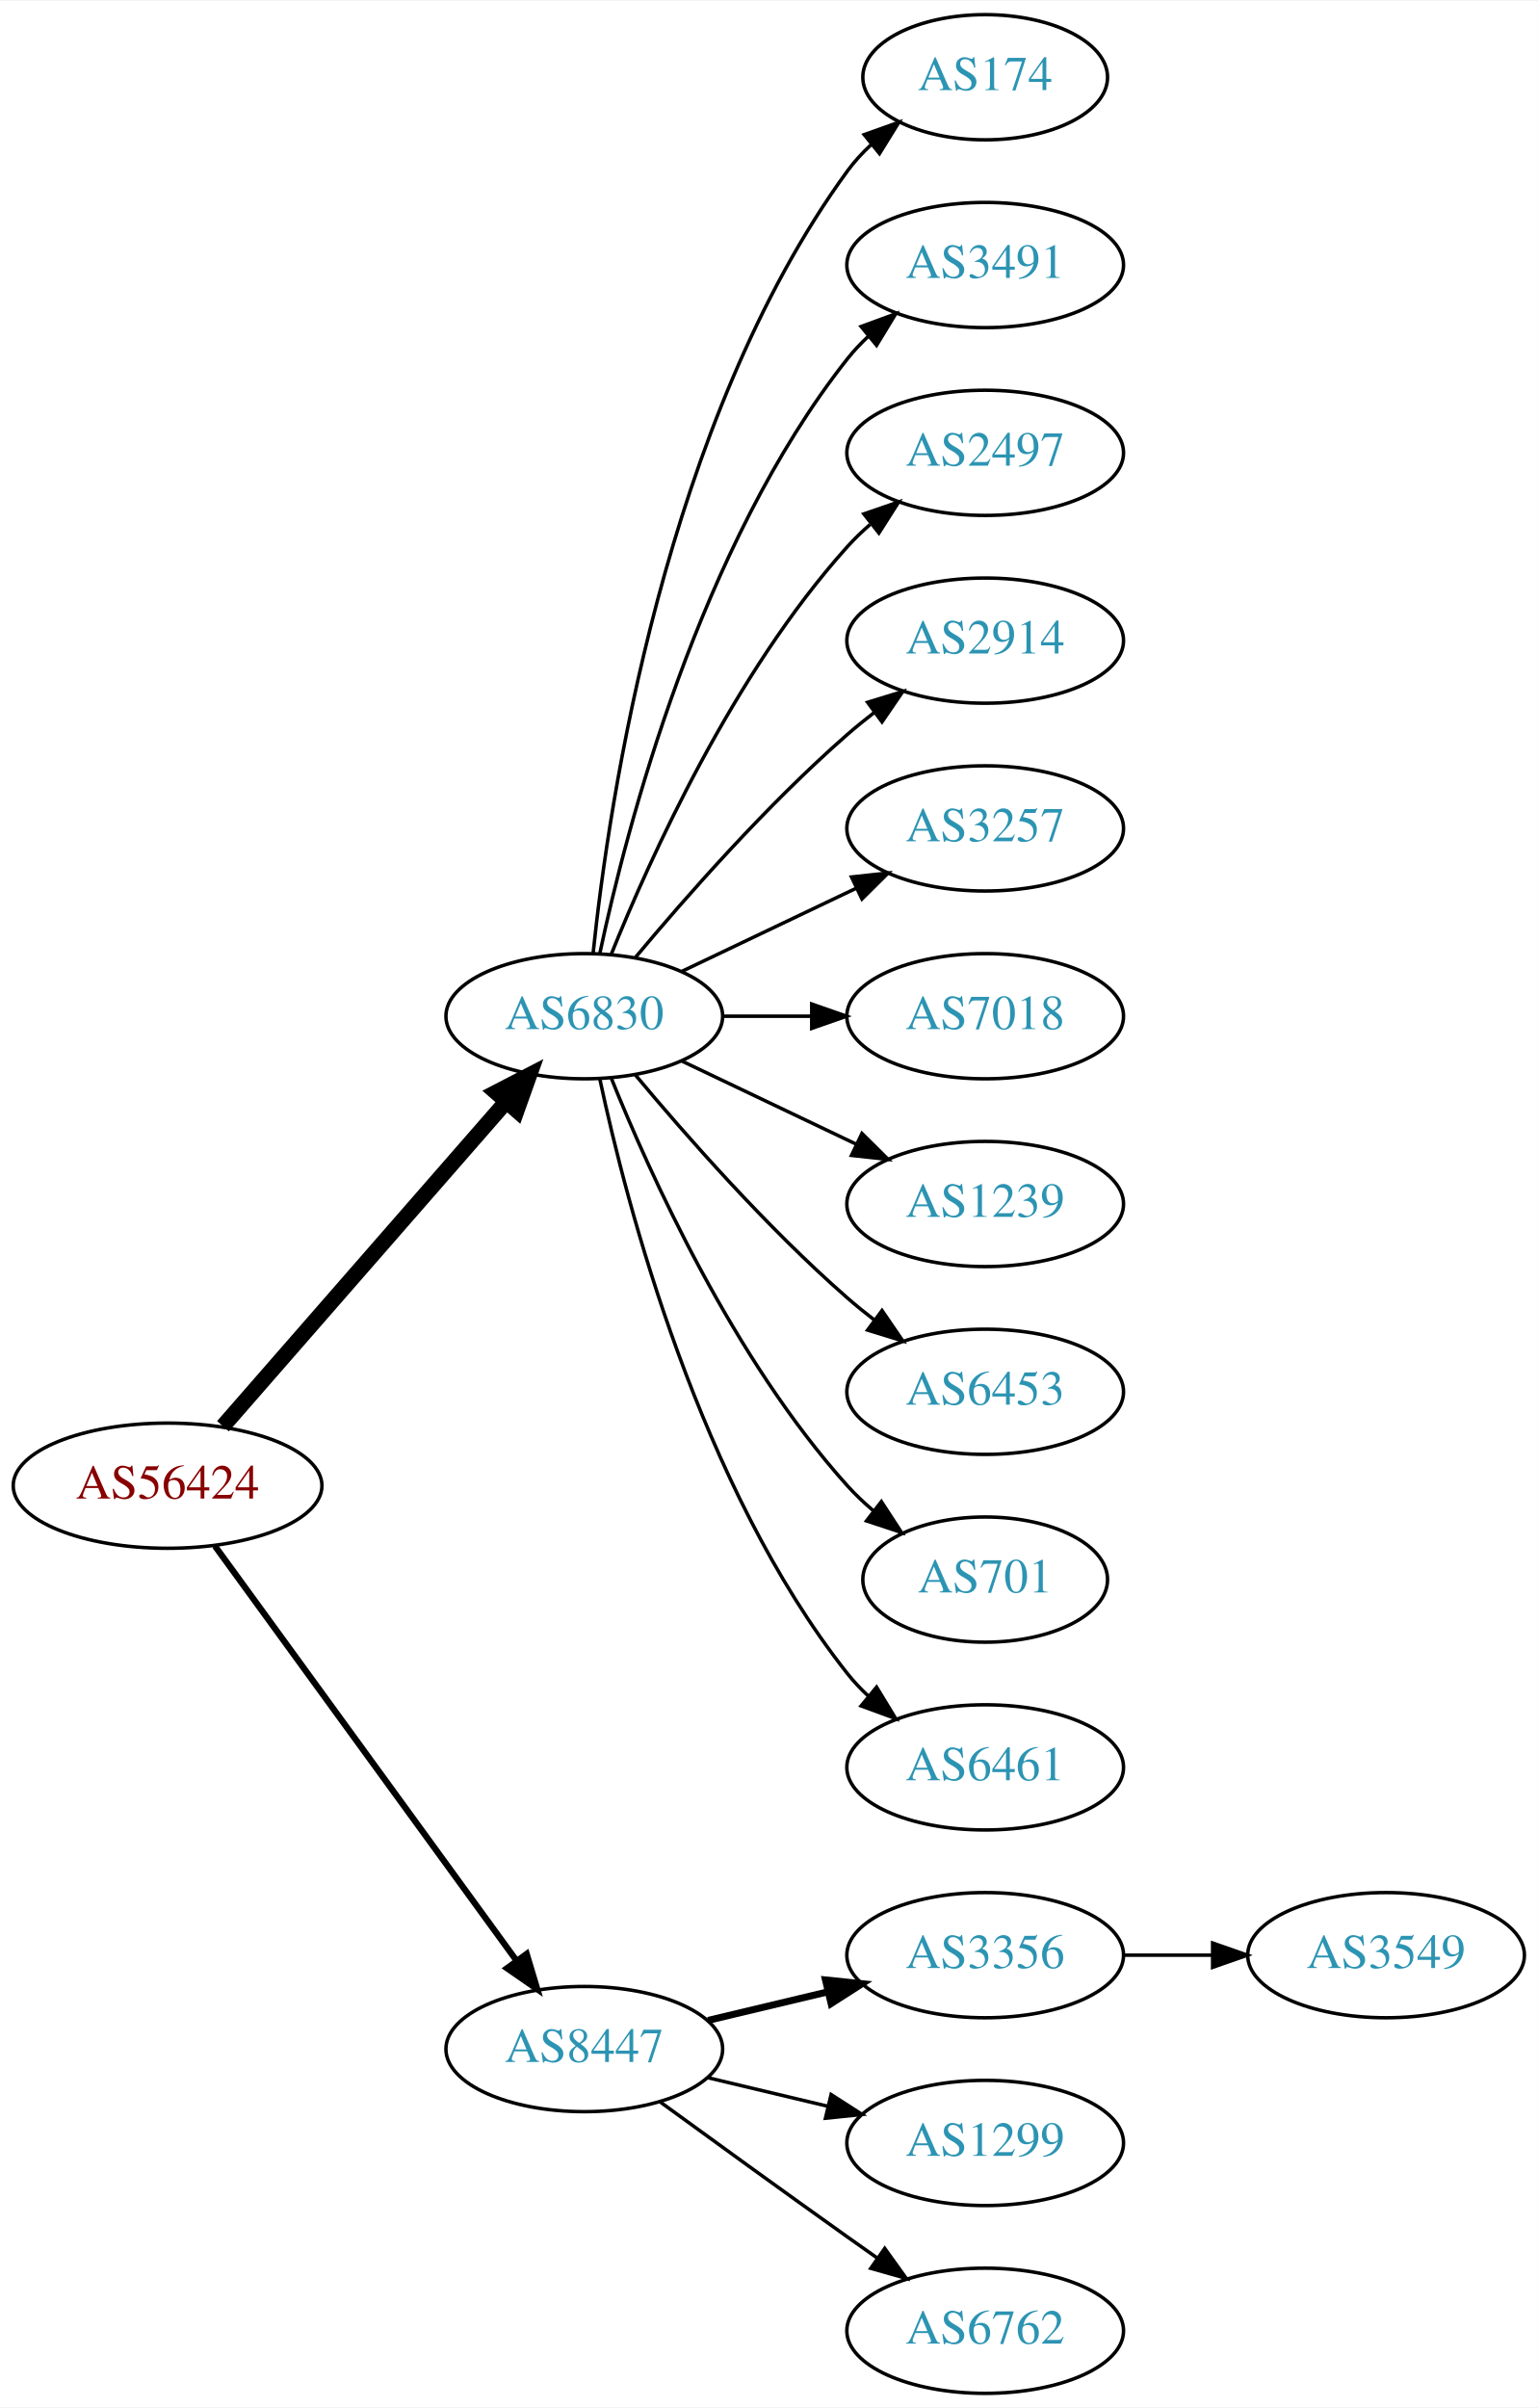
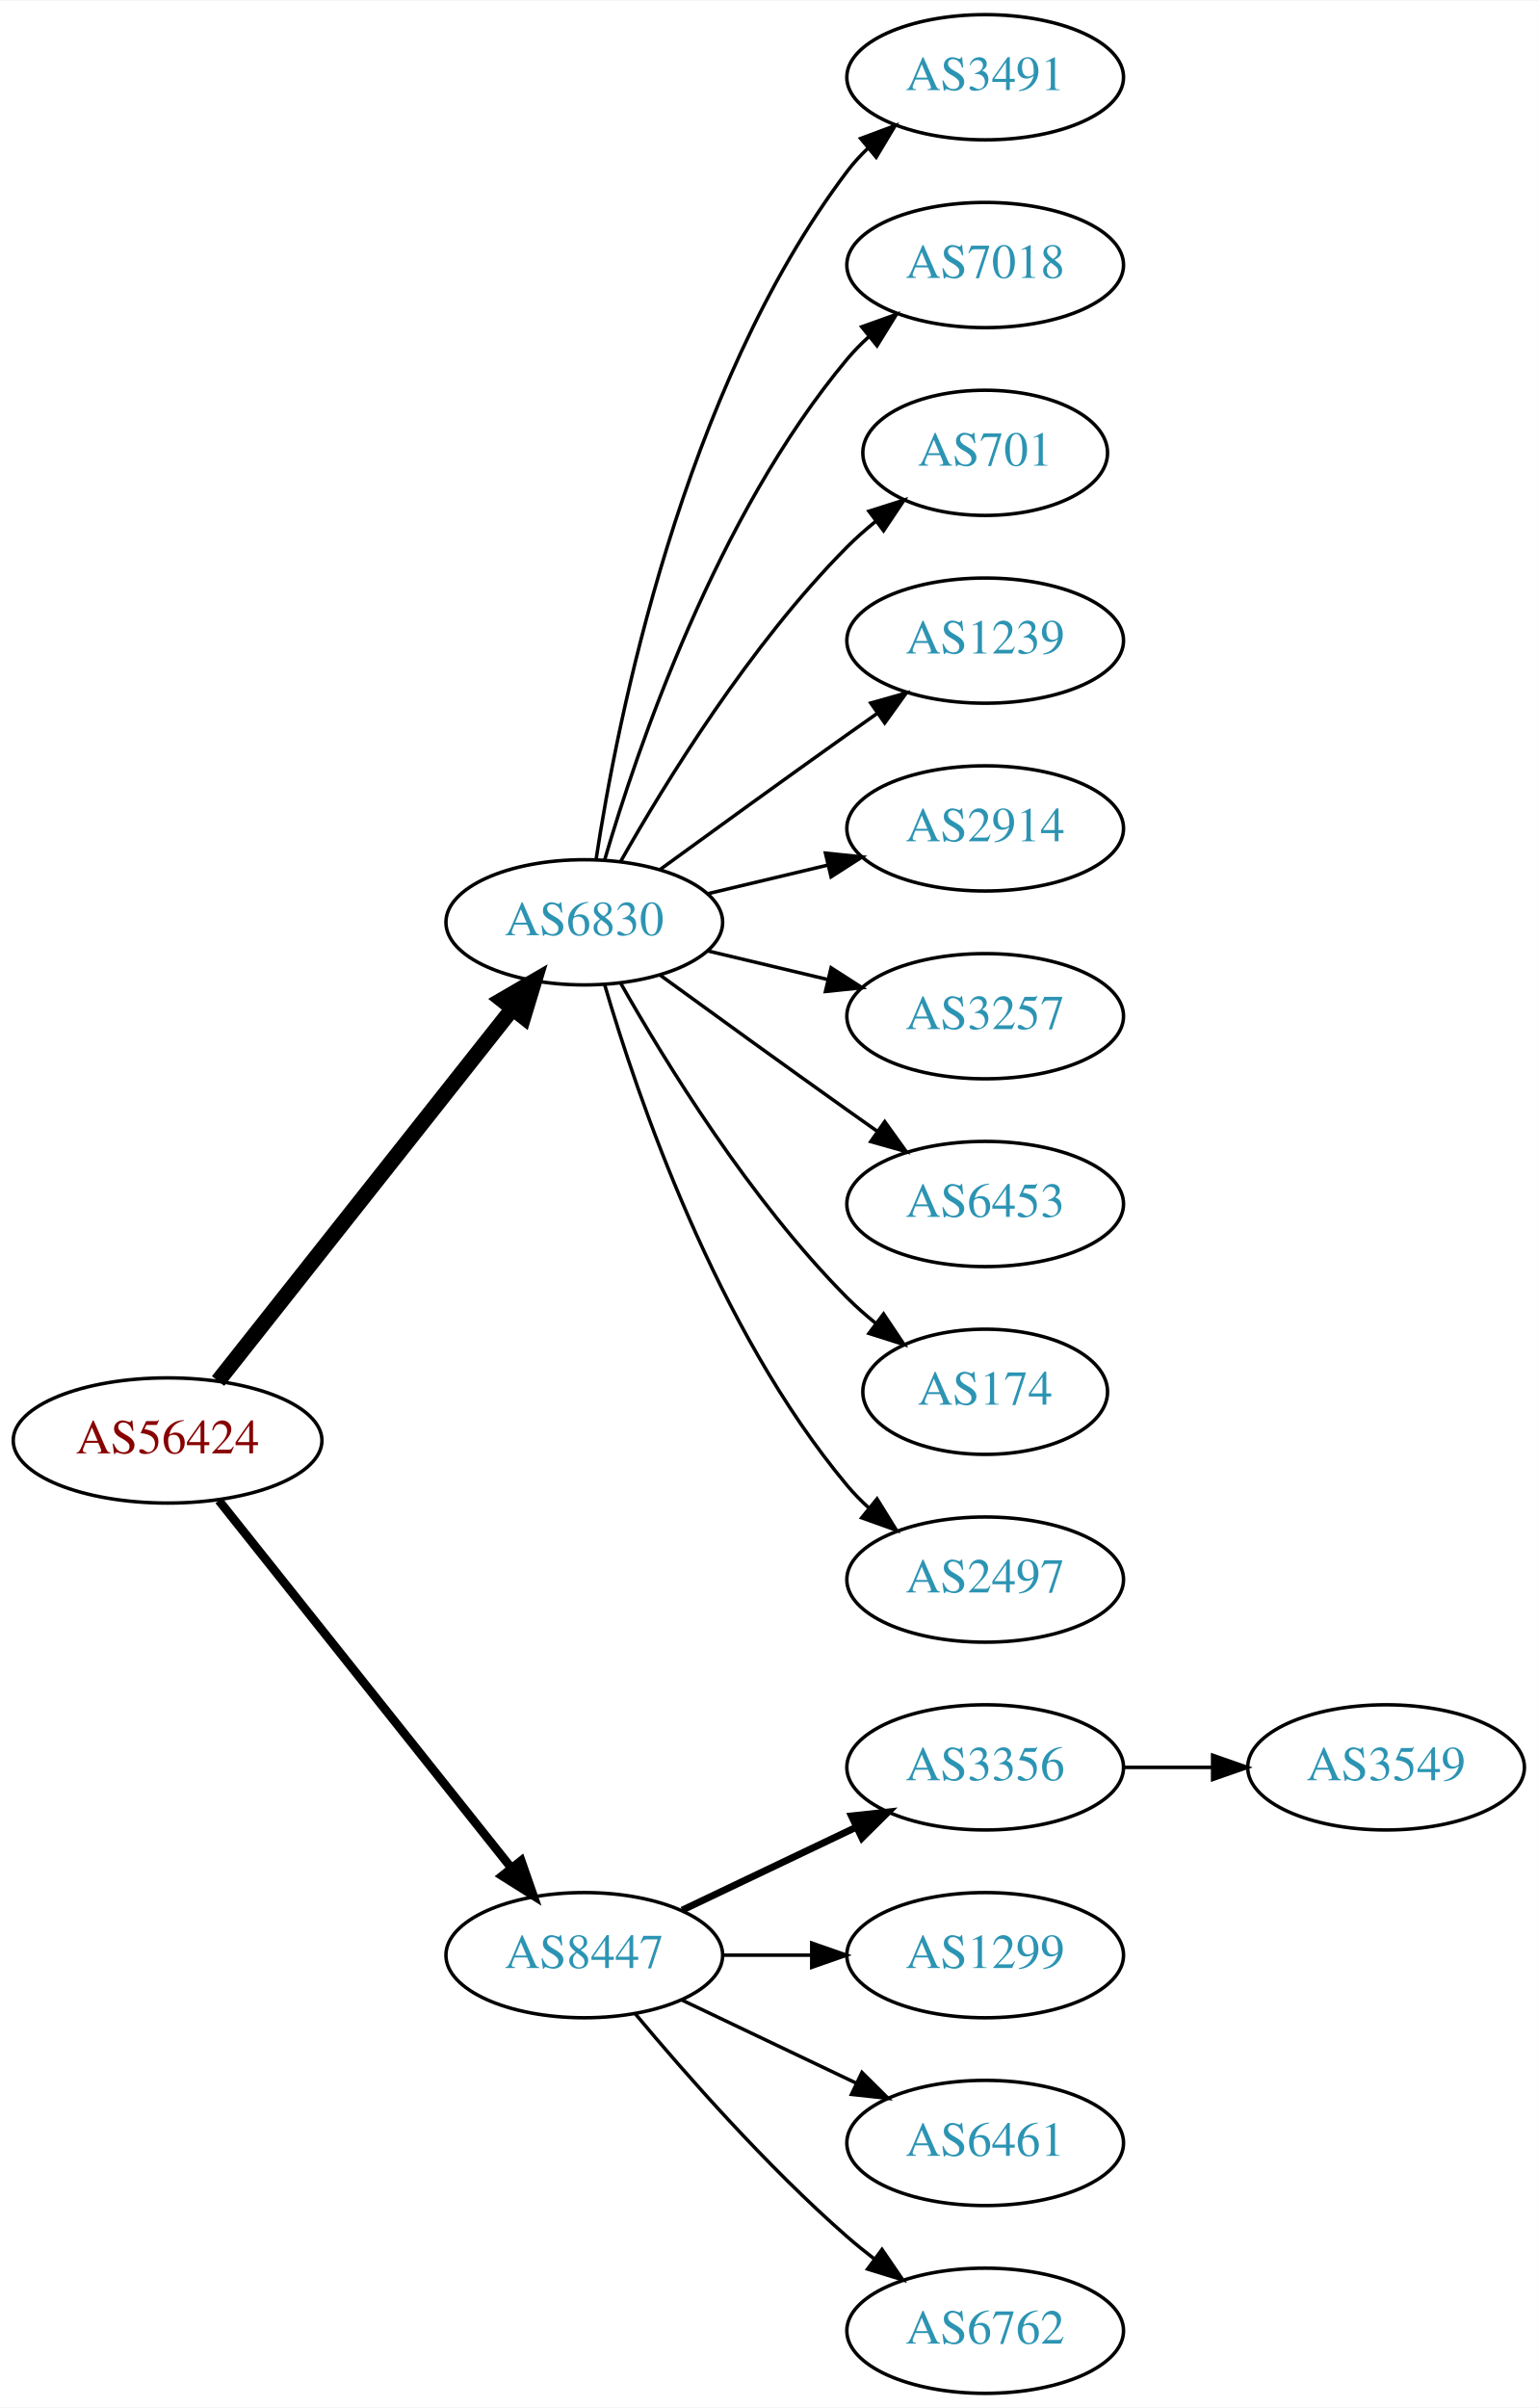
<svg xmlns="http://www.w3.org/2000/svg" xmlns:xlink="http://www.w3.org/1999/xlink" width="442pt" height="692pt" viewBox="0.00 0.00 442.27 692.00">
  <g id="graph0" class="graph" transform="scale(1 1) rotate(0) translate(4 688)">
    <polygon fill="white" stroke="none" points="-4,4 -4,-688 438.271,-688 438.271,4 -4,4" />
    <g id="node1" class="node">
      <g id="a_node1">
        <a xlink:href="/asn/56424" xlink:title="AS56424 ~ TYROLIT-AT-AS [AT]">
-           <ellipse fill="#ffffff" stroke="black" cx="44.196" cy="-261" rx="44.393" ry="18" />
-           <text text-anchor="middle" x="44.196" y="-257.3" font-family="Times,serif" font-size="14.00" fill="#880000">AS56424</text>
+           <ellipse fill="#ffffff" stroke="black" cx="44.196" cy="-274" rx="44.393" ry="18" />
+           <text text-anchor="middle" x="44.196" y="-270.3" font-family="Times,serif" font-size="14.00" fill="#880000">AS56424</text>
        </a>
      </g>
    </g>
    <g id="node2" class="node">
      <g id="a_node2">
        <a xlink:href="/asn/6830" xlink:title="AS6830 ~ LibertyGlobal [AT]">
-           <ellipse fill="#ffffff" stroke="black" cx="164.039" cy="-396" rx="39.794" ry="18" />
-           <text text-anchor="middle" x="164.039" y="-392.3" font-family="Times,serif" font-size="14.00" fill="#2c94b3">AS6830</text>
+           <ellipse fill="#ffffff" stroke="black" cx="164.039" cy="-423" rx="39.794" ry="18" />
+           <text text-anchor="middle" x="164.039" y="-419.3" font-family="Times,serif" font-size="14.00" fill="#2c94b3">AS6830</text>
        </a>
      </g>
    </g>
    <g id="edge1" class="edge">
-       <path fill="none" stroke="black" stroke-width="4.5" d="M60.121,-278.098C80.663,-301.631 117.782,-344.155 141.379,-371.187" />
-       <polygon fill="black" stroke="black" stroke-width="4.5" points="138.692,-374.097 148.235,-379.041 144.625,-368.918 138.692,-374.097" />
+       <path fill="none" stroke="black" stroke-width="4.5" d="M58.714,-291.092C79.492,-317.364 119.383,-367.802 143.365,-398.125" />
+       <polygon fill="black" stroke="black" stroke-width="4.5" points="140.387,-400.706 149.678,-406.107 146.563,-395.821 140.387,-400.706" />
    </g>
    <g id="node3" class="node">
      <g id="a_node3">
        <a xlink:href="/asn/8447" xlink:title="AS8447 ~ A1 Telekom Austria AG [AT]">
-           <ellipse fill="#ffffff" stroke="black" cx="164.039" cy="-99" rx="39.794" ry="18" />
-           <text text-anchor="middle" x="164.039" y="-95.3" font-family="Times,serif" font-size="14.00" fill="#2c94b3">AS8447</text>
+           <ellipse fill="#ffffff" stroke="black" cx="164.039" cy="-126" rx="39.794" ry="18" />
+           <text text-anchor="middle" x="164.039" y="-122.3" font-family="Times,serif" font-size="14.00" fill="#2c94b3">AS8447</text>
        </a>
      </g>
    </g>
    <g id="edge2" class="edge">
-       <path fill="none" stroke="black" stroke-width="1.8" d="M57.807,-243.663C78.628,-215.04 120.29,-157.767 144.479,-124.514" />
-       <polygon fill="black" stroke="black" stroke-width="1.8" points="147.466,-126.358 150.518,-116.212 141.805,-122.24 147.466,-126.358" />
+       <path fill="none" stroke="black" stroke-width="2.5" d="M58.945,-256.733C79.7,-230.666 119.146,-181.126 143.07,-151.079" />
+       <polygon fill="black" stroke="black" stroke-width="2.5" points="145.887,-153.16 149.378,-143.157 140.41,-148.8 145.887,-153.16" />
    </g>
    <g id="node4" class="node">
      <g id="a_node4">
-         <a xlink:href="/asn/174" xlink:title="AS174 ~ Cogent Communications [US]">
-           <ellipse fill="#ffffff" stroke="black" cx="279.332" cy="-666" rx="35.194" ry="18" />
-           <text text-anchor="middle" x="279.332" y="-662.3" font-family="Times,serif" font-size="14.00" fill="#2c94b3">AS174</text>
+         <a xlink:href="/asn/3491" xlink:title="AS3491 ~ PCCW Global, Inc. [US]">
+           <ellipse fill="#ffffff" stroke="black" cx="279.332" cy="-666" rx="39.794" ry="18" />
+           <text text-anchor="middle" x="279.332" y="-662.3" font-family="Times,serif" font-size="14.00" fill="#2c94b3">AS3491</text>
        </a>
      </g>
    </g>
    <g id="edge3" class="edge">
-       <path fill="none" stroke="black" d="M166.595,-414.256C171.066,-457.303 187.199,-566.94 239.685,-639 241.661,-641.712 243.995,-644.249 246.522,-646.595" />
-       <polygon fill="black" stroke="black" points="244.539,-649.493 254.517,-653.055 248.938,-644.048 244.539,-649.493" />
+       <path fill="none" stroke="black" d="M167.415,-440.986C173.389,-480.422 192.1,-575.995 239.685,-639 241.442,-641.327 243.459,-643.529 245.629,-645.596" />
+       <polygon fill="black" stroke="black" points="243.513,-648.389 253.441,-652.088 247.987,-643.005 243.513,-648.389" />
    </g>
    <g id="node5" class="node">
      <g id="a_node5">
-         <a xlink:href="/asn/3491" xlink:title="AS3491 ~ PCCW Global, Inc. [US]">
+         <a xlink:href="/asn/7018" xlink:title="AS7018 ~ AT&amp;T Services, Inc. [US]">
          <ellipse fill="#ffffff" stroke="black" cx="279.332" cy="-612" rx="39.794" ry="18" />
-           <text text-anchor="middle" x="279.332" y="-608.3" font-family="Times,serif" font-size="14.00" fill="#2c94b3">AS3491</text>
+           <text text-anchor="middle" x="279.332" y="-608.3" font-family="Times,serif" font-size="14.00" fill="#2c94b3">AS7018</text>
        </a>
      </g>
    </g>
    <g id="edge4" class="edge">
-       <path fill="none" stroke="black" d="M168.529,-414.16C176.16,-450.03 197.152,-531.155 239.685,-585 241.493,-587.288 243.545,-589.462 245.74,-591.51" />
-       <polygon fill="black" stroke="black" points="243.651,-594.323 253.6,-597.966 248.094,-588.914 243.651,-594.323" />
+       <path fill="none" stroke="black" d="M169.913,-441.002C179.227,-472.844 202.043,-539.981 239.685,-585 241.555,-587.237 243.654,-589.374 245.88,-591.396" />
+       <polygon fill="black" stroke="black" points="243.823,-594.234 253.799,-597.804 248.227,-588.793 243.823,-594.234" />
    </g>
    <g id="node6" class="node">
      <g id="a_node6">
-         <a xlink:href="/asn/2497" xlink:title="AS2497 ~ Internet Initiative Japan Inc. [JP]">
-           <ellipse fill="#ffffff" stroke="black" cx="279.332" cy="-558" rx="39.794" ry="18" />
-           <text text-anchor="middle" x="279.332" y="-554.3" font-family="Times,serif" font-size="14.00" fill="#2c94b3">AS2497</text>
+         <a xlink:href="/asn/701" xlink:title="AS701 ~ UUNET [US]">
+           <ellipse fill="#ffffff" stroke="black" cx="279.332" cy="-558" rx="35.194" ry="18" />
+           <text text-anchor="middle" x="279.332" y="-554.3" font-family="Times,serif" font-size="14.00" fill="#2c94b3">AS701</text>
        </a>
      </g>
    </g>
    <g id="edge5" class="edge">
-       <path fill="none" stroke="black" d="M171.786,-413.787C182.837,-441.243 206.891,-494.578 239.685,-531 241.688,-533.224 243.906,-535.363 246.239,-537.397" />
-       <polygon fill="black" stroke="black" points="244.437,-540.433 254.458,-543.873 248.769,-534.935 244.437,-540.433" />
+       <path fill="none" stroke="black" d="M174.498,-440.49C187.28,-463.096 211.712,-502.886 239.685,-531 242.185,-533.513 244.946,-535.949 247.807,-538.261" />
+       <polygon fill="black" stroke="black" points="245.905,-541.21 256.004,-544.413 250.108,-535.611 245.905,-541.21" />
    </g>
    <g id="node7" class="node">
      <g id="a_node7">
-         <a xlink:href="/asn/2914" xlink:title="AS2914 ~ NTT America, Inc. [US]">
+         <a xlink:href="/asn/1239" xlink:title="AS1239 ~ Sprint [US]">
          <ellipse fill="#ffffff" stroke="black" cx="279.332" cy="-504" rx="39.794" ry="18" />
-           <text text-anchor="middle" x="279.332" y="-500.3" font-family="Times,serif" font-size="14.00" fill="#2c94b3">AS2914</text>
+           <text text-anchor="middle" x="279.332" y="-500.3" font-family="Times,serif" font-size="14.00" fill="#2c94b3">AS1239</text>
        </a>
      </g>
    </g>
    <g id="edge6" class="edge">
-       <path fill="none" stroke="black" d="M178.669,-412.817C192.951,-429.929 216.498,-456.745 239.685,-477 242.151,-479.154 244.789,-481.294 247.487,-483.372" />
-       <polygon fill="black" stroke="black" points="245.512,-486.264 255.641,-489.37 249.66,-480.625 245.512,-486.264" />
+       <path fill="none" stroke="black" d="M185.887,-438.222C200.821,-449.091 221.435,-464.025 239.685,-477 242.506,-479.005 245.449,-481.085 248.397,-483.159" />
+       <polygon fill="black" stroke="black" points="246.424,-486.05 256.621,-488.926 250.443,-480.319 246.424,-486.05" />
    </g>
    <g id="node8" class="node">
      <g id="a_node8">
-         <a xlink:href="/asn/3257" xlink:title="AS3257 ~ GTT [DE]">
+         <a xlink:href="/asn/2914" xlink:title="AS2914 ~ NTT America, Inc. [US]">
          <ellipse fill="#ffffff" stroke="black" cx="279.332" cy="-450" rx="39.794" ry="18" />
-           <text text-anchor="middle" x="279.332" y="-446.3" font-family="Times,serif" font-size="14.00" fill="#2c94b3">AS3257</text>
+           <text text-anchor="middle" x="279.332" y="-446.3" font-family="Times,serif" font-size="14.00" fill="#2c94b3">AS2914</text>
        </a>
      </g>
    </g>
    <g id="edge7" class="edge">
-       <path fill="none" stroke="black" d="M192.175,-408.934C207.169,-416.081 225.99,-425.052 242.213,-432.785" />
-       <polygon fill="black" stroke="black" points="240.884,-436.028 251.417,-437.171 243.895,-429.709 240.884,-436.028" />
+       <path fill="none" stroke="black" d="M199.646,-431.248C210.517,-433.838 222.671,-436.735 234.114,-439.462" />
+       <polygon fill="black" stroke="black" points="233.397,-442.889 243.936,-441.803 235.02,-436.08 233.397,-442.889" />
    </g>
    <g id="node9" class="node">
      <g id="a_node9">
-         <a xlink:href="/asn/7018" xlink:title="AS7018 ~ AT&amp;T Services, Inc. [US]">
+         <a xlink:href="/asn/3257" xlink:title="AS3257 ~ GTT [DE]">
          <ellipse fill="#ffffff" stroke="black" cx="279.332" cy="-396" rx="39.794" ry="18" />
-           <text text-anchor="middle" x="279.332" y="-392.3" font-family="Times,serif" font-size="14.00" fill="#2c94b3">AS7018</text>
+           <text text-anchor="middle" x="279.332" y="-392.3" font-family="Times,serif" font-size="14.00" fill="#2c94b3">AS3257</text>
        </a>
      </g>
    </g>
    <g id="edge8" class="edge">
-       <path fill="none" stroke="black" d="M203.711,-396C211.914,-396 220.678,-396 229.21,-396" />
-       <polygon fill="black" stroke="black" points="229.449,-399.5 239.449,-396 229.449,-392.5 229.449,-399.5" />
+       <path fill="none" stroke="black" d="M199.646,-414.752C210.517,-412.162 222.671,-409.265 234.114,-406.538" />
+       <polygon fill="black" stroke="black" points="235.02,-409.92 243.936,-404.197 233.397,-403.111 235.02,-409.92" />
    </g>
    <g id="node10" class="node">
      <g id="a_node10">
-         <a xlink:href="/asn/1239" xlink:title="AS1239 ~ Sprint [US]">
+         <a xlink:href="/asn/6453" xlink:title="AS6453 ~ TATA COMMUNICATIONS (AMERICA) INC [US]">
          <ellipse fill="#ffffff" stroke="black" cx="279.332" cy="-342" rx="39.794" ry="18" />
-           <text text-anchor="middle" x="279.332" y="-338.3" font-family="Times,serif" font-size="14.00" fill="#2c94b3">AS1239</text>
+           <text text-anchor="middle" x="279.332" y="-338.3" font-family="Times,serif" font-size="14.00" fill="#2c94b3">AS6453</text>
        </a>
      </g>
    </g>
    <g id="edge9" class="edge">
-       <path fill="none" stroke="black" d="M192.175,-383.066C207.169,-375.919 225.99,-366.948 242.213,-359.215" />
-       <polygon fill="black" stroke="black" points="243.895,-362.291 251.417,-354.829 240.884,-355.972 243.895,-362.291" />
+       <path fill="none" stroke="black" d="M185.887,-407.778C200.821,-396.909 221.435,-381.975 239.685,-369 242.506,-366.995 245.449,-364.915 248.397,-362.841" />
+       <polygon fill="black" stroke="black" points="250.443,-365.681 256.621,-357.074 246.424,-359.95 250.443,-365.681" />
    </g>
    <g id="node11" class="node">
      <g id="a_node11">
-         <a xlink:href="/asn/6453" xlink:title="AS6453 ~ TATA COMMUNICATIONS (AMERICA) INC [US]">
-           <ellipse fill="#ffffff" stroke="black" cx="279.332" cy="-288" rx="39.794" ry="18" />
-           <text text-anchor="middle" x="279.332" y="-284.3" font-family="Times,serif" font-size="14.00" fill="#2c94b3">AS6453</text>
+         <a xlink:href="/asn/174" xlink:title="AS174 ~ Cogent Communications [US]">
+           <ellipse fill="#ffffff" stroke="black" cx="279.332" cy="-288" rx="35.194" ry="18" />
+           <text text-anchor="middle" x="279.332" y="-284.3" font-family="Times,serif" font-size="14.00" fill="#2c94b3">AS174</text>
        </a>
      </g>
    </g>
    <g id="edge10" class="edge">
-       <path fill="none" stroke="black" d="M178.669,-379.183C192.951,-362.071 216.498,-335.255 239.685,-315 242.151,-312.846 244.789,-310.706 247.487,-308.628" />
-       <polygon fill="black" stroke="black" points="249.66,-311.375 255.641,-302.63 245.512,-305.736 249.66,-311.375" />
+       <path fill="none" stroke="black" d="M174.498,-405.51C187.28,-382.904 211.712,-343.114 239.685,-315 242.185,-312.487 244.946,-310.051 247.807,-307.739" />
+       <polygon fill="black" stroke="black" points="250.108,-310.389 256.004,-301.587 245.905,-304.79 250.108,-310.389" />
    </g>
    <g id="node12" class="node">
      <g id="a_node12">
-         <a xlink:href="/asn/701" xlink:title="AS701 ~ UUNET [US]">
-           <ellipse fill="#ffffff" stroke="black" cx="279.332" cy="-234" rx="35.194" ry="18" />
-           <text text-anchor="middle" x="279.332" y="-230.3" font-family="Times,serif" font-size="14.00" fill="#2c94b3">AS701</text>
+         <a xlink:href="/asn/2497" xlink:title="AS2497 ~ Internet Initiative Japan Inc. [JP]">
+           <ellipse fill="#ffffff" stroke="black" cx="279.332" cy="-234" rx="39.794" ry="18" />
+           <text text-anchor="middle" x="279.332" y="-230.3" font-family="Times,serif" font-size="14.00" fill="#2c94b3">AS2497</text>
        </a>
      </g>
    </g>
    <g id="edge11" class="edge">
-       <path fill="none" stroke="black" d="M171.786,-378.213C182.837,-350.757 206.891,-297.422 239.685,-261 242.001,-258.428 244.606,-255.97 247.341,-253.657" />
-       <polygon fill="black" stroke="black" points="249.479,-256.428 255.264,-247.552 245.207,-250.883 249.479,-256.428" />
+       <path fill="none" stroke="black" d="M169.913,-404.998C179.227,-373.156 202.043,-306.019 239.685,-261 241.555,-258.763 243.654,-256.626 245.88,-254.604" />
+       <polygon fill="black" stroke="black" points="248.227,-257.207 253.799,-248.196 243.823,-251.766 248.227,-257.207" />
    </g>
    <g id="node13" class="node">
      <g id="a_node13">
-         <a xlink:href="/asn/6461" xlink:title="AS6461 ~ Zayo Bandwidth [US]">
+         <a xlink:href="/asn/3356" xlink:title="AS3356 ~ Level 3 Parent, LLC [US]">
          <ellipse fill="#ffffff" stroke="black" cx="279.332" cy="-180" rx="39.794" ry="18" />
-           <text text-anchor="middle" x="279.332" y="-176.3" font-family="Times,serif" font-size="14.00" fill="#2c94b3">AS6461</text>
+           <text text-anchor="middle" x="279.332" y="-176.3" font-family="Times,serif" font-size="14.00" fill="#2c94b3">AS3356</text>
        </a>
      </g>
    </g>
    <g id="edge12" class="edge">
-       <path fill="none" stroke="black" d="M168.529,-377.84C176.16,-341.97 197.152,-260.845 239.685,-207 241.493,-204.712 243.545,-202.538 245.74,-200.49" />
-       <polygon fill="black" stroke="black" points="248.094,-203.086 253.6,-194.034 243.651,-197.677 248.094,-203.086" />
+       <path fill="none" stroke="black" stroke-width="2" d="M192.175,-138.934C207.169,-146.081 225.99,-155.052 242.213,-162.785" />
+       <polygon fill="black" stroke="black" stroke-width="2" points="240.884,-166.028 251.417,-167.171 243.895,-159.709 240.884,-166.028" />
    </g>
    <g id="node14" class="node">
      <g id="a_node14">
-         <a xlink:href="/asn/3356" xlink:title="AS3356 ~ Level 3 Parent, LLC [US]">
+         <a xlink:href="/asn/1299" xlink:title="AS1299 ~ Telia Carrier [EU]">
          <ellipse fill="#ffffff" stroke="black" cx="279.332" cy="-126" rx="39.794" ry="18" />
-           <text text-anchor="middle" x="279.332" y="-122.3" font-family="Times,serif" font-size="14.00" fill="#2c94b3">AS3356</text>
+           <text text-anchor="middle" x="279.332" y="-122.3" font-family="Times,serif" font-size="14.00" fill="#2c94b3">AS1299</text>
        </a>
      </g>
    </g>
    <g id="edge13" class="edge">
-       <path fill="none" stroke="black" stroke-width="2" d="M199.646,-107.248C210.517,-109.838 222.671,-112.735 234.114,-115.462" />
-       <polygon fill="black" stroke="black" stroke-width="2" points="233.397,-118.889 243.936,-117.803 235.02,-112.08 233.397,-118.889" />
+       <path fill="none" stroke="black" d="M203.711,-126C211.914,-126 220.678,-126 229.21,-126" />
+       <polygon fill="black" stroke="black" points="229.449,-129.5 239.449,-126 229.449,-122.5 229.449,-129.5" />
    </g>
    <g id="node15" class="node">
      <g id="a_node15">
-         <a xlink:href="/asn/1299" xlink:title="AS1299 ~ Telia Carrier [EU]">
+         <a xlink:href="/asn/6461" xlink:title="AS6461 ~ Zayo Bandwidth [US]">
          <ellipse fill="#ffffff" stroke="black" cx="279.332" cy="-72" rx="39.794" ry="18" />
-           <text text-anchor="middle" x="279.332" y="-68.3" font-family="Times,serif" font-size="14.00" fill="#2c94b3">AS1299</text>
+           <text text-anchor="middle" x="279.332" y="-68.3" font-family="Times,serif" font-size="14.00" fill="#2c94b3">AS6461</text>
        </a>
      </g>
    </g>
    <g id="edge14" class="edge">
-       <path fill="none" stroke="black" d="M199.646,-90.752C210.517,-88.162 222.671,-85.265 234.114,-82.538" />
-       <polygon fill="black" stroke="black" points="235.02,-85.92 243.936,-80.197 233.397,-79.111 235.02,-85.92" />
+       <path fill="none" stroke="black" d="M192.175,-113.066C207.169,-105.919 225.99,-96.948 242.213,-89.215" />
+       <polygon fill="black" stroke="black" points="243.895,-92.291 251.417,-84.829 240.884,-85.972 243.895,-92.291" />
    </g>
    <g id="node16" class="node">
      <g id="a_node16">
        <a xlink:href="/asn/6762" xlink:title="AS6762 ~ TELECOM ITALIA SPARKLE S.p.A. [IT]">
          <ellipse fill="#ffffff" stroke="black" cx="279.332" cy="-18" rx="39.794" ry="18" />
          <text text-anchor="middle" x="279.332" y="-14.3" font-family="Times,serif" font-size="14.00" fill="#2c94b3">AS6762</text>
        </a>
      </g>
    </g>
    <g id="edge15" class="edge">
-       <path fill="none" stroke="black" d="M185.887,-83.778C200.821,-72.909 221.435,-57.975 239.685,-45 242.506,-42.995 245.449,-40.915 248.397,-38.841" />
-       <polygon fill="black" stroke="black" points="250.443,-41.681 256.621,-33.074 246.424,-35.95 250.443,-41.681" />
+       <path fill="none" stroke="black" d="M178.669,-109.183C192.951,-92.071 216.498,-65.255 239.685,-45 242.151,-42.846 244.789,-40.706 247.487,-38.628" />
+       <polygon fill="black" stroke="black" points="249.66,-41.375 255.641,-32.63 245.512,-35.736 249.66,-41.375" />
    </g>
    <g id="node17" class="node">
      <g id="a_node17">
        <a xlink:href="/asn/3549" xlink:title="AS3549 ~ Level 3 Parent, LLC [US]">
-           <ellipse fill="#ffffff" stroke="black" cx="394.625" cy="-126" rx="39.794" ry="18" />
-           <text text-anchor="middle" x="394.625" y="-122.3" font-family="Times,serif" font-size="14.00" fill="#2c94b3">AS3549</text>
+           <ellipse fill="#ffffff" stroke="black" cx="394.625" cy="-180" rx="39.794" ry="18" />
+           <text text-anchor="middle" x="394.625" y="-176.3" font-family="Times,serif" font-size="14.00" fill="#2c94b3">AS3549</text>
        </a>
      </g>
    </g>
    <g id="edge16" class="edge">
-       <path fill="none" stroke="black" d="M319.004,-126C327.207,-126 335.971,-126 344.503,-126" />
-       <polygon fill="black" stroke="black" points="344.742,-129.5 354.742,-126 344.742,-122.5 344.742,-129.5" />
+       <path fill="none" stroke="black" d="M319.004,-180C327.207,-180 335.971,-180 344.503,-180" />
+       <polygon fill="black" stroke="black" points="344.742,-183.5 354.742,-180 344.742,-176.5 344.742,-183.5" />
    </g>
  </g>
</svg>
